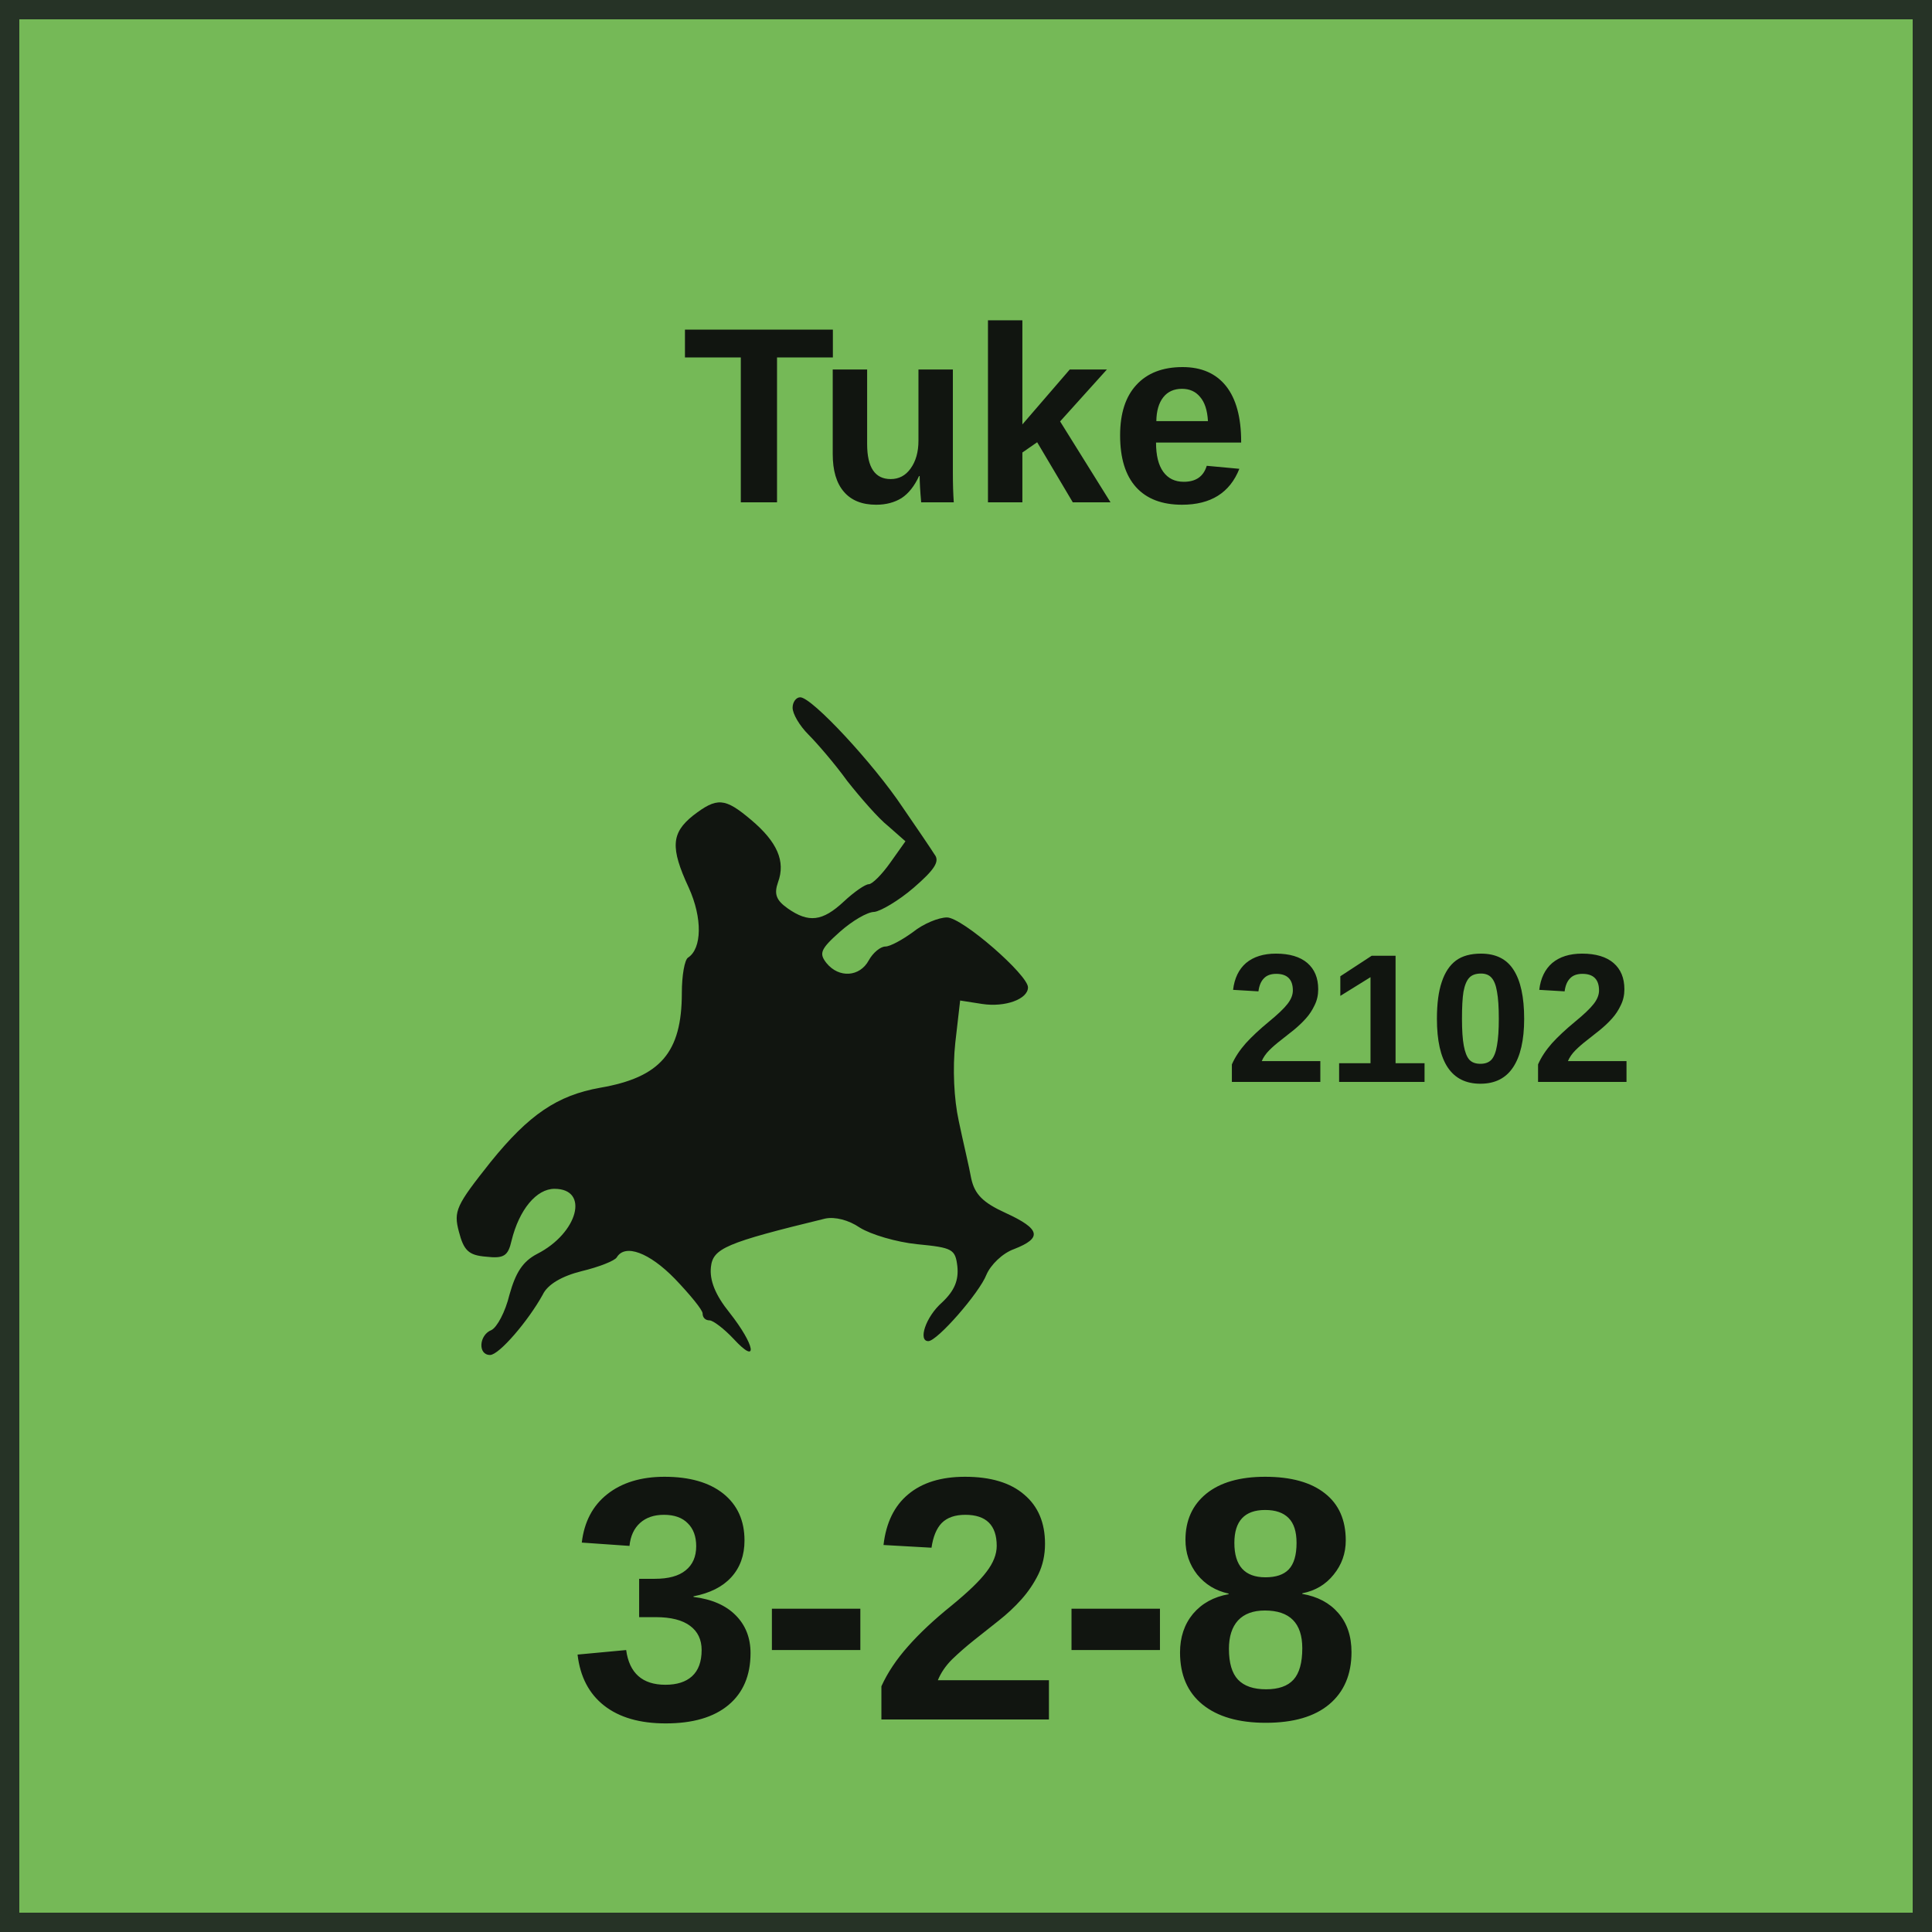
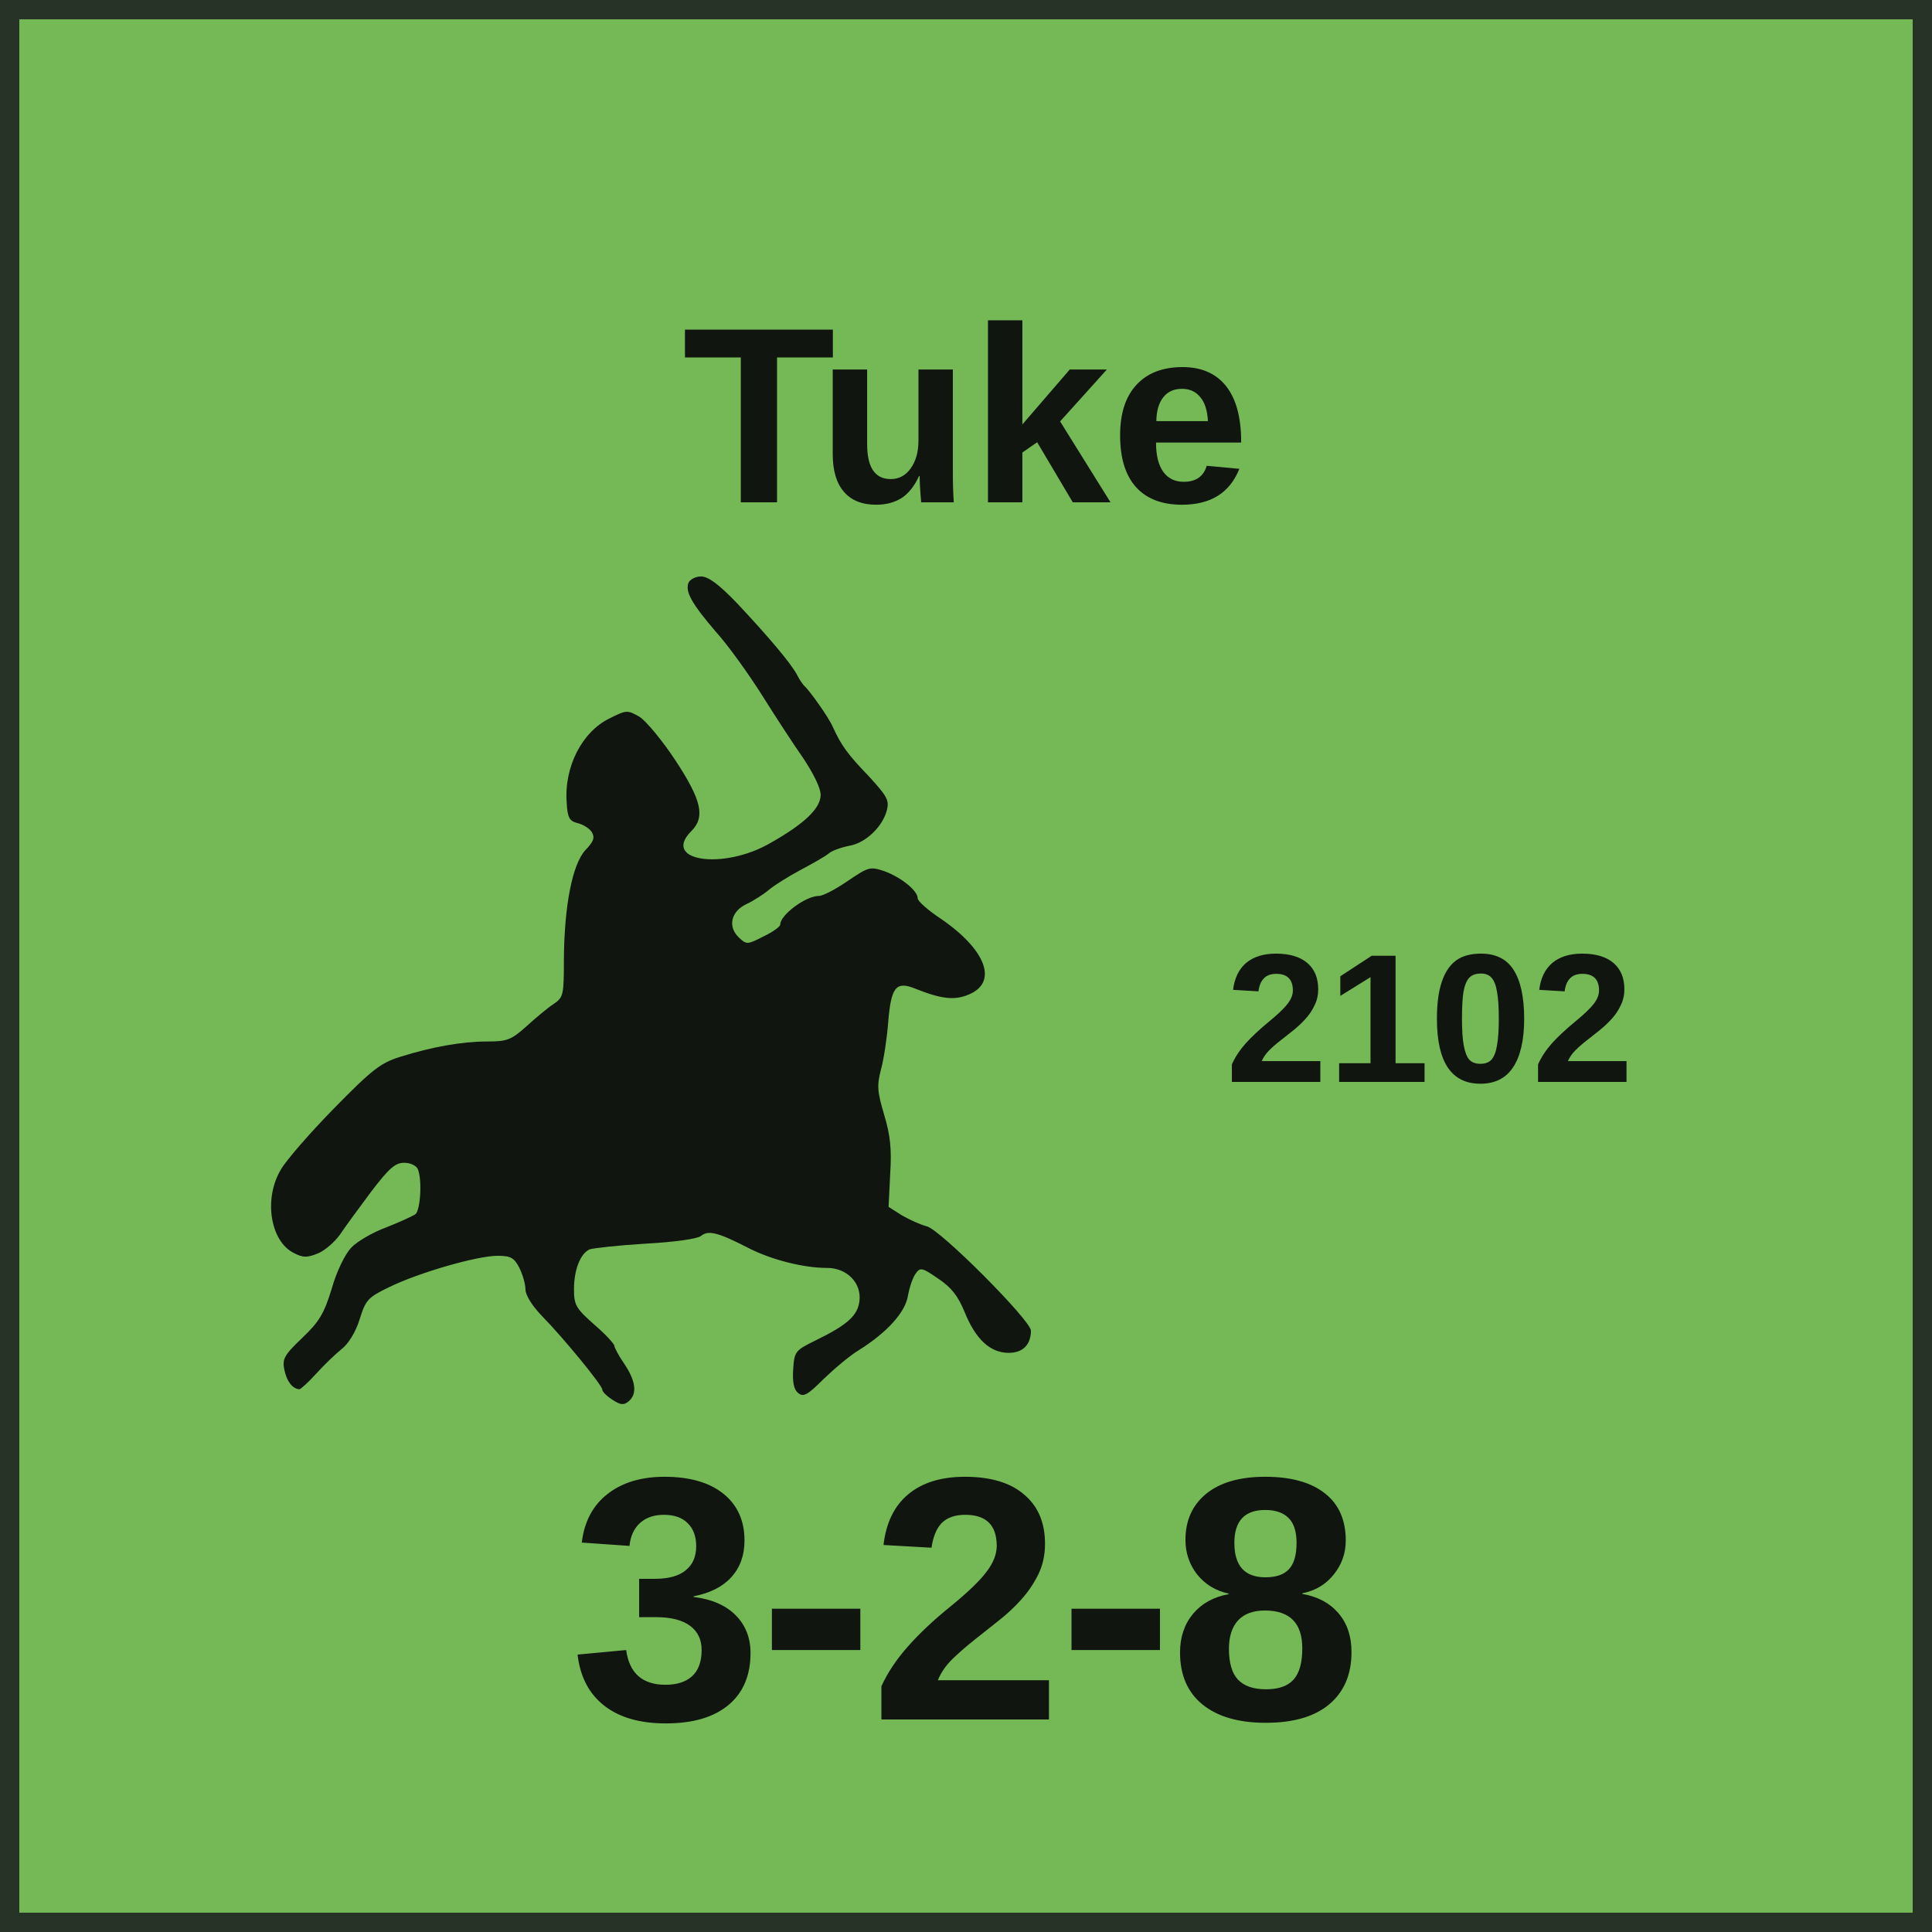
<svg xmlns="http://www.w3.org/2000/svg" width="100" height="100" viewBox="0 0 100 100" role="img" aria-labelledby="title desc">
  <style>
    text { fill: #111510; font-family: "Arial Narrow", "Helvetica Neue", Arial, sans-serif; }
    .name { font-weight: 700; text-anchor: middle; }
    .setup { font-size: 9.5px; font-weight: 700; text-anchor: middle; }
    .factors { font-size: 18px; font-weight: 800; text-anchor: middle; letter-spacing: -0.25px; }
    .turn { font-size: 17px; font-weight: 800; text-anchor: middle; }
  </style>
  <rect x="0.5" y="0.5" width="99" height="99" fill="#75B957" stroke="#263326" stroke-width="1" />
  <text class="name" x="50" y="26" font-size="13">Tuke</text>
-   <svg x="12" y="30" width="43" height="43" viewBox="0 0 1200 1200" preserveAspectRatio="xMidYMid meet">
-     <g transform="translate(0 1200) scale(1 -1)" fill="#111510">
-       <path d="M810 1015c0-9 10-26 23-39 12-12 38-42 56-67 19-24 45-54 59-65l25-22-22-31c-12-17-26-31-31-31-5 0-21-11-36-25-31-29-51-31-81-10-17 12-20 21-14 38 11 30-1 58-39 90-38 32-49 33-84 6-31-25-33-46-6-104 20-44 19-88-1-101-5-3-9-26-9-51 0-86-31-122-118-137-62-11-103-39-158-107-50-63-54-71-46-101 7-27 14-34 39-36 26-3 32 1 37 23 11 45 36 75 62 75 51 0 34-64-25-94-21-11-31-27-40-59-6-25-18-47-26-51-18-7-20-36-2-36 13 0 55 49 76 87 7 15 28 27 56 34 25 6 48 15 51 20 12 20 47 7 84-31 22-23 40-45 40-50 0-6 4-10 10-10 5 0 21-12 35-27 36-39 31-9-6 38-21 26-29 47-27 66 3 27 21 35 165 70 14 3 34-2 50-13 16-10 53-21 83-24 51-5 55-7 58-32 2-20-4-35-22-52-24-21-35-56-20-56 13 0 74 70 84 96 6 14 23 31 40 37 41 16 38 29-12 52-33 15-45 27-50 50-3 17-12 54-18 83-7 32-9 76-5 113l7 61 32-5c33-5 66 7 66 24 0 18-95 101-117 101-12 0-34-9-49-21-15-11-33-21-40-21-7 0-18-9-24-20-13-24-43-26-61-4-11 14-9 20 19 45 18 16 40 29 50 29 9 1 35 16 57 35 30 26 38 38 30 48-5 8-26 39-46 68-42 63-131 159-148 159-6 0-11-7-11-15z" />
+   <svg x="11" y="29" width="46" height="45" viewBox="250 200 1950 2150" preserveAspectRatio="xMidYMid meet">
+     <g transform="translate(0 2400) scale(1 -1)" fill="#111510">
+       <path d="M1303 2144c-8-22 8-51 68-121 30-33 80-103 113-155 32-51 78-122 102-156 26-39 44-75 44-92 0-33-39-71-124-119-117-68-270-45-196 29 35 35 26 76-39 175-33 50-73 98-89 108-30 17-32 17-74-4-68-33-113-120-106-209 2-37 7-45 27-50 13-3 29-13 35-22 8-14 5-23-16-45-32-35-52-137-53-270 0-87-1-94-25-110-14-9-44-34-67-55-38-34-48-38-97-38-63 0-136-13-216-38-48-15-69-31-163-127-59-60-119-129-132-152-43-72-26-177 32-206 23-12 33-12 60-1 17 7 41 28 54 46 12 18 47 66 77 106 45 59 60 72 82 72 16 0 30-7 34-16 11-28 6-101-6-111-7-5-40-20-73-33-33-12-72-35-86-50-15-16-36-58-48-101-19-62-31-82-73-122-45-43-50-52-44-80 6-28 20-46 37-47 3 0 22 17 41 38 20 22 48 49 63 61 17 13 35 42 45 74 15 48 20 54 74 80 74 36 217 77 267 77 33 0 41-5 54-30 8-16 15-40 15-53 0-14 16-40 40-65 53-54 150-172 150-183 0-5 11-16 25-25 20-13 28-14 40-4 22 18 18 50-10 92-14 20-25 41-25 45 0 5-22 29-50 53-45 40-50 48-50 87 0 49 16 89 39 99 9 3 71 10 138 14 73 4 128 12 137 19 18 15 42 9 116-29 58-30 138-50 196-50 49 0 85-37 80-81-4-37-30-60-110-99-49-24-51-27-54-71-2-32 2-50 12-58 13-11 23-6 63 34 27 26 66 59 88 72 70 44 115 94 121 135 4 21 12 45 19 54 11 16 16 15 55-12 33-22 49-42 66-83 27-67 63-101 109-101 35 0 55 20 55 55 0 25-226 252-258 258-15 4-42 16-61 27l-33 21 4 82c4 62 0 96-15 146-17 57-18 72-8 111 7 25 15 78 18 117 7 87 19 103 66 84 65-26 98-30 133-15 73 30 44 110-68 187-32 21-58 44-58 51 0 19-41 52-82 67-36 12-39 11-91-24-29-20-61-37-71-37-33 0-96-47-96-71 0-5-18-18-41-29-39-20-42-21-60-4-30 27-21 66 18 84 17 8 42 24 55 35 13 11 48 33 78 49 30 16 62 34 70 41 8 7 31 15 51 19 41 7 83 48 93 89 6 24-1 35-45 83-52 54-68 76-89 122-9 22-58 91-71 102-3 3-11 14-17 26-15 29-72 96-148 177-46 48-72 67-90 67-13 0-27-7-31-16z" />
    </g>
  </svg>
  <text class="setup" x="74" y="56">2102</text>
  <text class="factors" x="50" y="89">3-2-8</text>
</svg>
